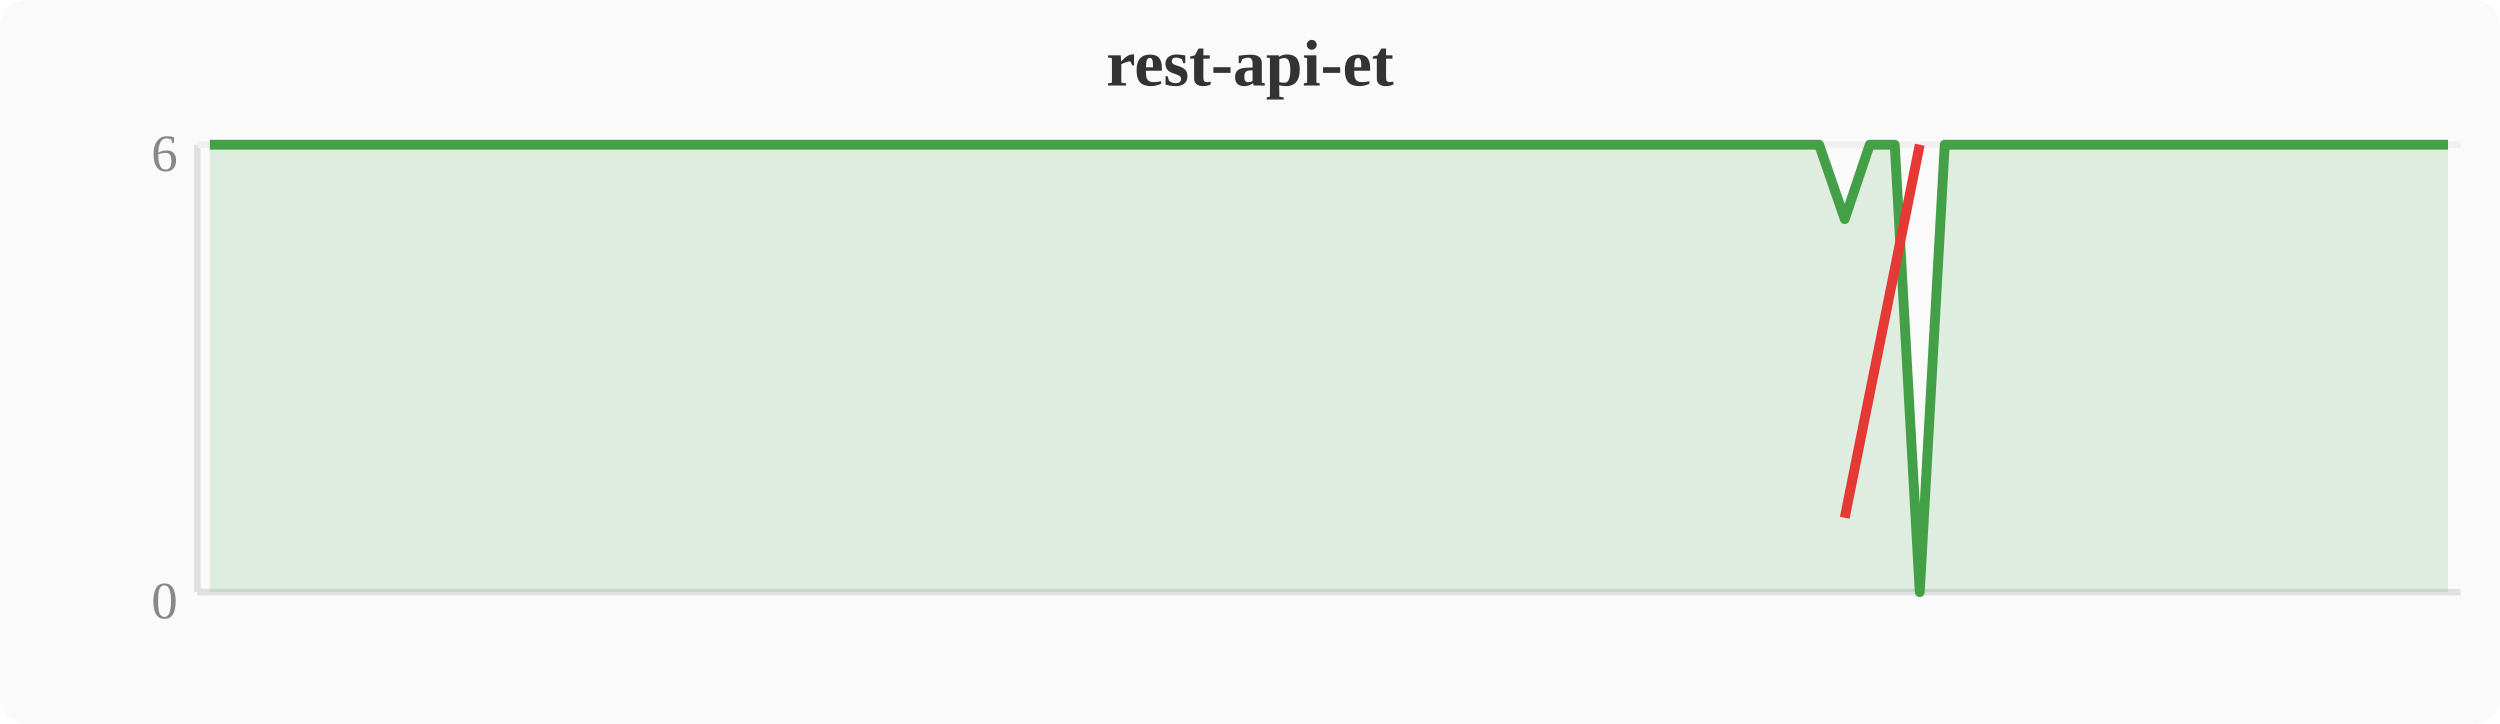
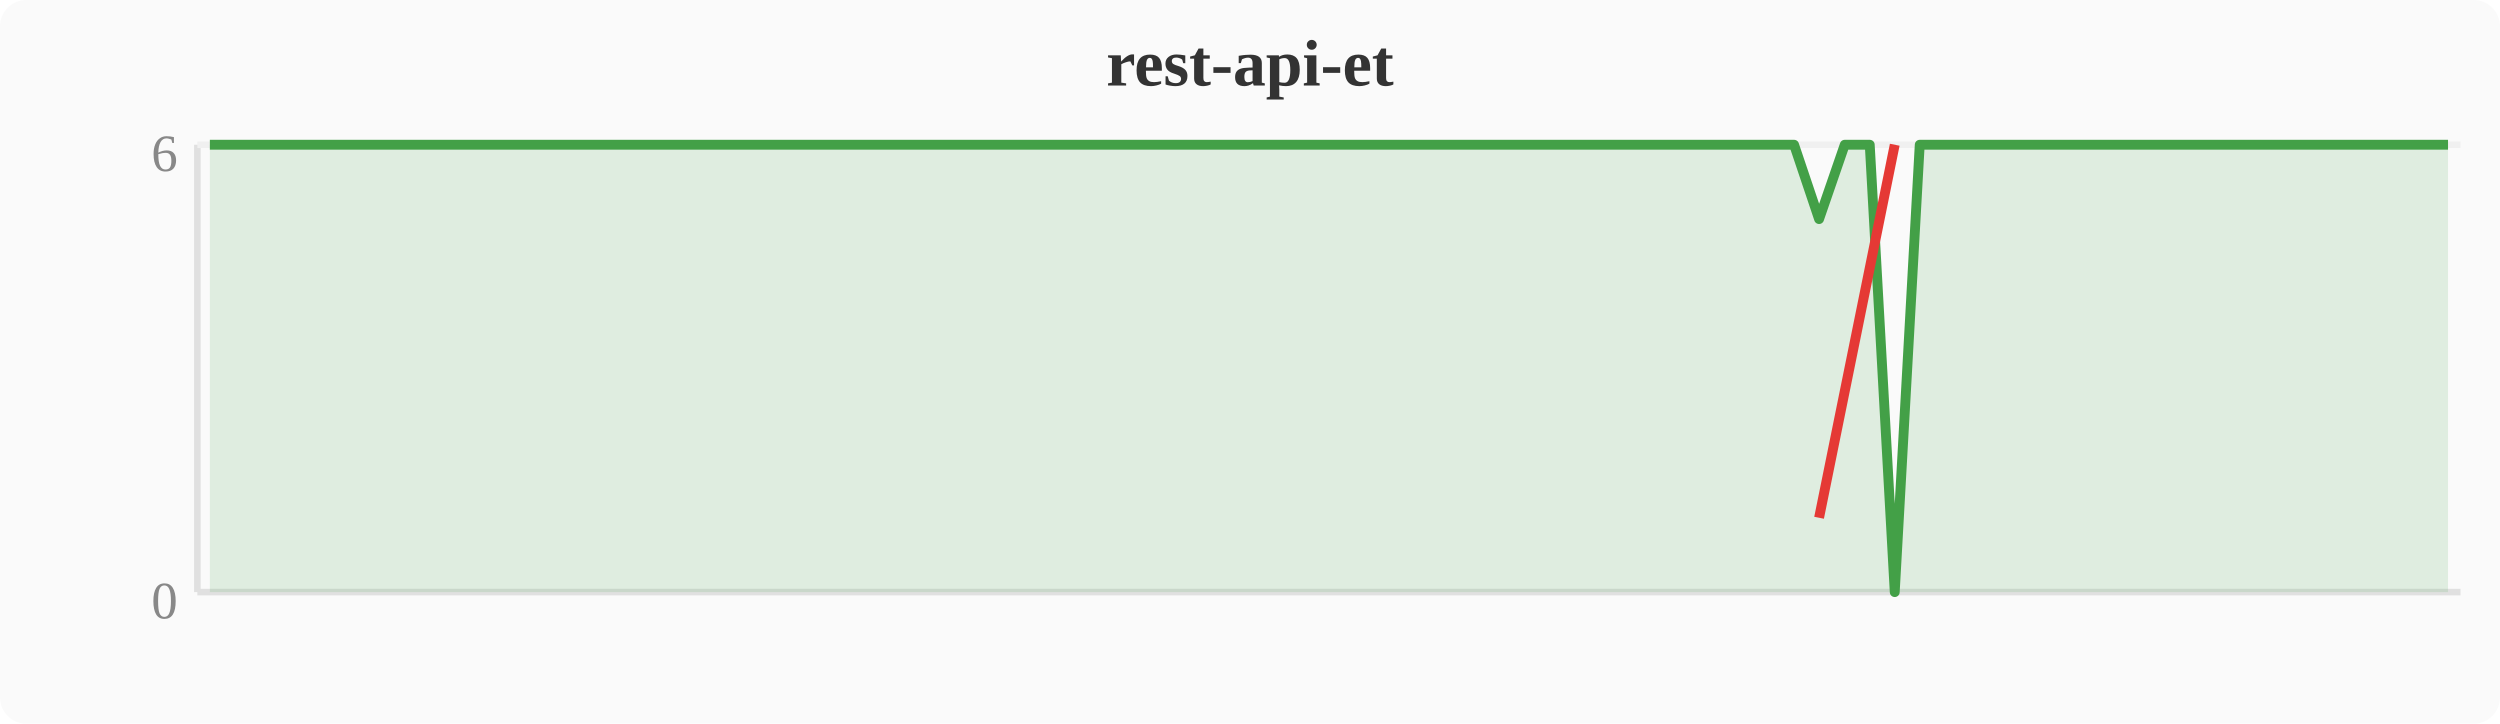
<svg xmlns="http://www.w3.org/2000/svg" width="380" height="110" viewBox="0 0 380 110">
  <rect width="380" height="110" fill="#fafafa" rx="4" />
  <text x="190" y="13" text-anchor="middle" font-size="10" font-weight="bold" fill="#333">rest-api-et</text>
  <line x1="30" y1="22" x2="30" y2="90" stroke="#e0e0e0" stroke-width="1" />
  <line x1="30" y1="90" x2="374" y2="90" stroke="#e0e0e0" stroke-width="1" />
  <line x1="30" y1="22" x2="374" y2="22" stroke="#f0f0f0" stroke-width="1" />
  <text x="27" y="94" text-anchor="end" font-size="8" fill="#888">0</text>
  <text x="27" y="26" text-anchor="end" font-size="8" fill="#888">6</text>
-   <polygon points="31.9,22.0 35.7,22.0 39.6,22.0 43.4,22.0 47.2,22.0 51.0,22.0 54.8,22.0 58.7,22.0 62.5,22.0 66.3,22.0 70.1,22.0 74.0,22.0 77.8,22.0 81.6,22.0 85.4,22.0 89.2,22.0 93.1,22.0 96.9,22.0 100.7,22.0 104.5,22.0 108.4,22.0 112.2,22.0 116.0,22.0 119.8,22.0 123.6,22.0 127.5,22.0 131.3,22.0 135.1,22.0 138.9,22.0 142.8,22.0 146.6,22.0 150.4,22.0 154.2,22.0 158.0,22.0 161.9,22.0 165.7,22.0 169.5,22.0 173.3,22.0 177.2,22.0 181.0,22.0 184.8,22.0 188.6,22.0 192.4,22.0 196.3,22.0 200.1,22.0 203.9,22.0 207.7,22.0 211.6,22.0 215.4,22.0 219.2,22.0 223.0,22.0 226.8,22.0 230.7,22.0 234.5,22.0 238.3,22.0 242.1,22.0 246.0,22.0 249.8,22.0 253.6,22.0 257.4,22.0 261.2,22.0 265.1,22.0 268.9,22.0 272.7,22.0 276.5,22.0 280.4,33.3 284.2,22.0 288.0,22.0 291.8,90.0 295.6,22.0 299.5,22.0 303.3,22.0 307.1,22.0 310.9,22.0 314.8,22.0 318.6,22.0 322.4,22.0 326.2,22.0 330.0,22.0 333.9,22.0 337.7,22.0 341.5,22.0 345.3,22.0 349.2,22.0 353.0,22.0 356.8,22.0 360.6,22.0 364.4,22.0 368.3,22.0 372.1,22.0 372.1,90 31.9,90" fill="#43a047" opacity="0.15" />
-   <polyline points="31.9,22.0 35.7,22.0 39.6,22.0 43.4,22.0 47.2,22.0 51.0,22.0 54.8,22.0 58.7,22.0 62.5,22.0 66.3,22.0 70.1,22.0 74.0,22.0 77.8,22.0 81.6,22.0 85.4,22.0 89.2,22.0 93.1,22.0 96.9,22.0 100.7,22.0 104.5,22.0 108.4,22.0 112.2,22.0 116.0,22.0 119.8,22.0 123.6,22.0 127.5,22.0 131.3,22.0 135.1,22.0 138.9,22.0 142.8,22.0 146.6,22.0 150.4,22.0 154.2,22.0 158.0,22.0 161.9,22.0 165.7,22.0 169.5,22.0 173.3,22.0 177.2,22.0 181.0,22.0 184.8,22.0 188.6,22.0 192.4,22.0 196.3,22.0 200.1,22.0 203.9,22.0 207.7,22.0 211.6,22.0 215.4,22.0 219.2,22.0 223.0,22.0 226.8,22.0 230.7,22.0 234.5,22.0 238.3,22.0 242.1,22.0 246.0,22.0 249.8,22.0 253.6,22.0 257.4,22.0 261.2,22.0 265.1,22.0 268.9,22.0 272.7,22.0 276.5,22.0 280.4,33.3 284.2,22.0 288.0,22.0 291.8,90.0 295.6,22.0 299.5,22.0 303.3,22.0 307.1,22.0 310.9,22.0 314.8,22.0 318.6,22.0 322.4,22.0 326.2,22.0 330.0,22.0 333.9,22.0 337.7,22.0 341.5,22.0 345.3,22.0 349.2,22.0 353.0,22.0 356.8,22.0 360.6,22.0 364.4,22.0 368.3,22.0 372.1,22.0" fill="none" stroke="#43a047" stroke-width="1.5" stroke-linejoin="round" />
-   <polyline points="280.4,78.7 291.8,22.0" fill="none" stroke="#e53935" stroke-width="1.5" stroke-linejoin="round" />
+   <polygon points="31.9,22.0 35.7,22.0 39.6,22.0 43.4,22.0 47.2,22.0 51.0,22.0 54.8,22.0 58.7,22.0 62.5,22.0 66.3,22.0 70.1,22.0 74.0,22.0 77.8,22.0 81.6,22.0 85.4,22.0 89.2,22.0 93.1,22.0 96.9,22.0 100.7,22.0 104.5,22.0 108.4,22.0 112.2,22.0 116.0,22.0 119.8,22.0 123.6,22.0 127.5,22.0 131.3,22.0 135.1,22.0 138.9,22.0 142.8,22.0 146.6,22.0 150.4,22.0 154.2,22.0 158.0,22.0 161.9,22.0 165.7,22.0 169.5,22.0 173.3,22.0 177.2,22.0 181.0,22.0 184.8,22.0 188.6,22.0 192.4,22.0 196.3,22.0 200.1,22.0 203.9,22.0 207.7,22.0 211.6,22.0 215.4,22.0 219.2,22.0 223.0,22.0 226.8,22.0 230.7,22.0 234.5,22.0 238.3,22.0 242.1,22.0 246.0,22.0 249.8,22.0 253.6,22.0 257.4,22.0 261.2,22.0 265.1,22.0 268.9,22.0 272.7,22.0 276.5,33.3 280.4,22.0 284.2,22.0 288.0,90.0 291.8,22.0 295.6,22.0 299.5,22.0 303.3,22.0 307.1,22.0 310.9,22.0 314.8,22.0 318.6,22.0 322.4,22.0 326.2,22.0 330.0,22.0 333.9,22.0 337.7,22.0 341.5,22.0 345.3,22.0 349.2,22.0 353.0,22.0 356.8,22.0 360.6,22.0 364.4,22.0 368.3,22.0 372.1,22.0 372.1,90 31.9,90" fill="#43a047" opacity="0.15" />
+   <polyline points="31.9,22.0 35.7,22.0 39.6,22.0 43.4,22.0 47.2,22.0 51.0,22.0 54.8,22.0 58.7,22.0 62.5,22.0 66.3,22.0 70.1,22.0 74.0,22.0 77.8,22.0 81.6,22.0 85.4,22.0 89.2,22.0 93.1,22.0 96.9,22.0 100.7,22.0 104.5,22.0 108.4,22.0 112.2,22.0 116.0,22.0 119.8,22.0 123.6,22.0 127.5,22.0 131.3,22.0 135.1,22.0 138.9,22.0 142.8,22.0 146.6,22.0 150.4,22.0 154.2,22.0 158.0,22.0 161.9,22.0 165.7,22.0 169.5,22.0 173.3,22.0 177.2,22.0 181.0,22.0 184.8,22.0 188.6,22.0 192.4,22.0 196.3,22.0 200.1,22.0 203.9,22.0 207.7,22.0 211.6,22.0 215.4,22.0 219.2,22.0 223.0,22.0 226.8,22.0 230.7,22.0 234.5,22.0 238.3,22.0 242.1,22.0 246.0,22.0 249.8,22.0 253.6,22.0 257.4,22.0 261.2,22.0 265.1,22.0 268.9,22.0 272.7,22.0 276.5,33.3 280.4,22.0 284.2,22.0 288.0,90.0 291.8,22.0 295.6,22.0 299.5,22.0 303.3,22.0 307.1,22.0 310.9,22.0 314.8,22.0 318.6,22.0 322.4,22.0 326.2,22.0 330.0,22.0 333.9,22.0 337.7,22.0 341.5,22.0 345.3,22.0 349.2,22.0 353.0,22.0 356.8,22.0 360.6,22.0 364.4,22.0 368.3,22.0 372.1,22.0" fill="none" stroke="#43a047" stroke-width="1.5" stroke-linejoin="round" />
+   <polyline points="276.5,78.7 288.0,22.0" fill="none" stroke="#e53935" stroke-width="1.5" stroke-linejoin="round" />
</svg>
